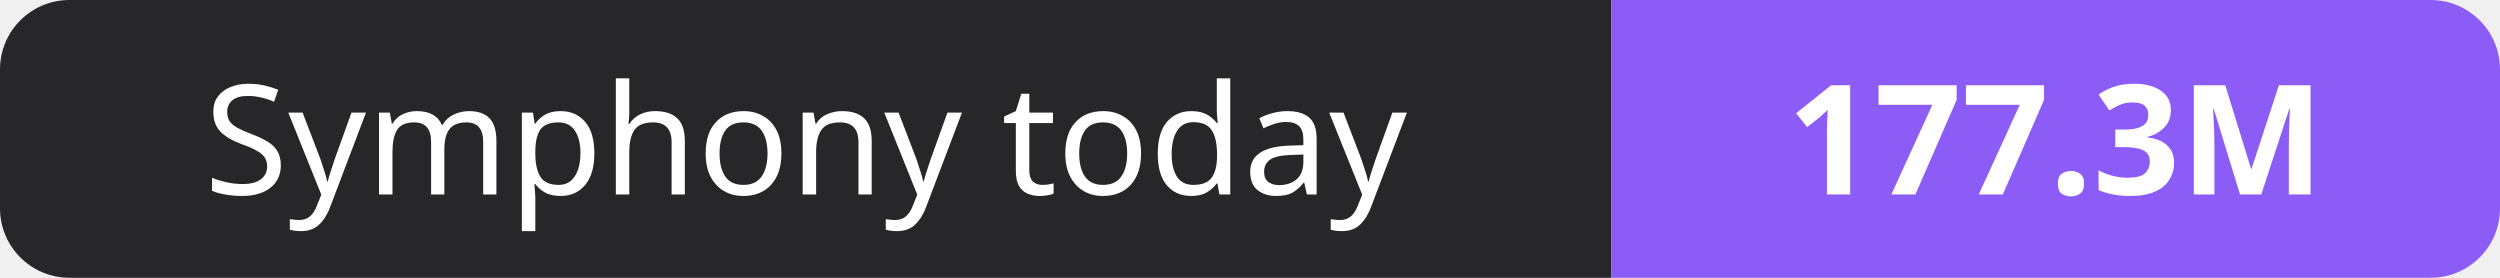
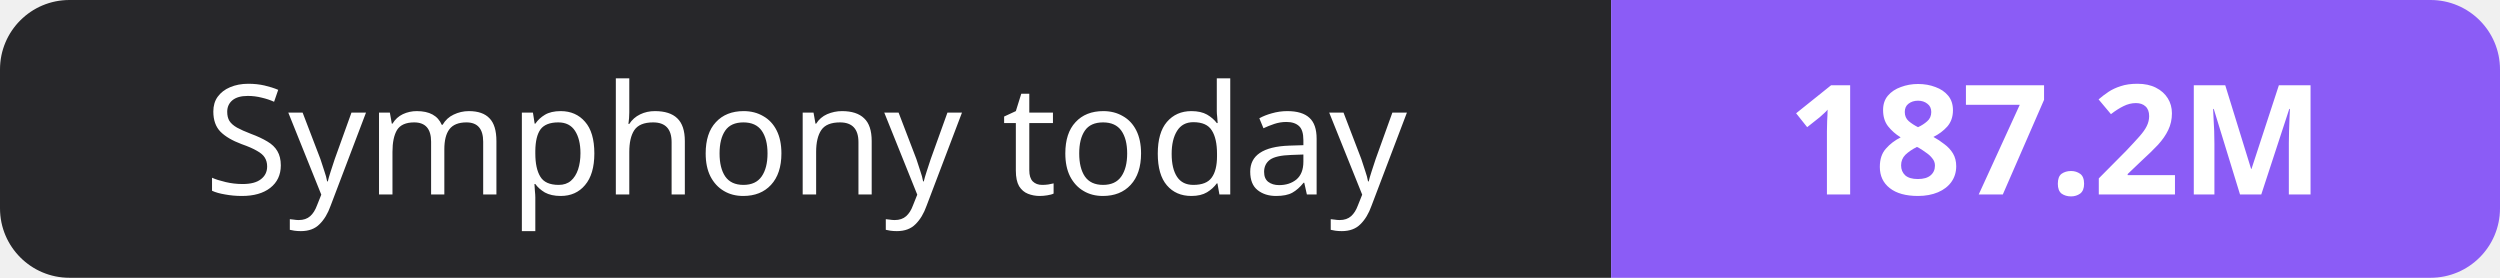
- <svg xmlns="http://www.w3.org/2000/svg" width="180" height="20" role="img" aria-label="Symphony today: 177.3M">
+ <svg xmlns="http://www.w3.org/2000/svg" width="180" height="20" role="img" aria-label="Symphony today: 187.2M">
  <clipPath id="r">
    <rect width="180" height="20" rx="5" fill="#fff" />
  </clipPath>
  <g clip-path="url(#r)">
    <rect width="116" height="20" fill="#27272a" />
    <rect x="116" width="64" height="20" fill="#8b5cf6" />
  </g>
  <g fill="#fff" text-anchor="middle" font-family="Verdana,Geneva,sans-serif" font-size="11">
    <text x="58.0" y="14">Symphony today</text>
-     <text x="148.0" y="14" font-weight="700">177.3M</text>
+     <text x="148.0" y="14" font-weight="700">187.2M</text>
  </g>
</svg>
